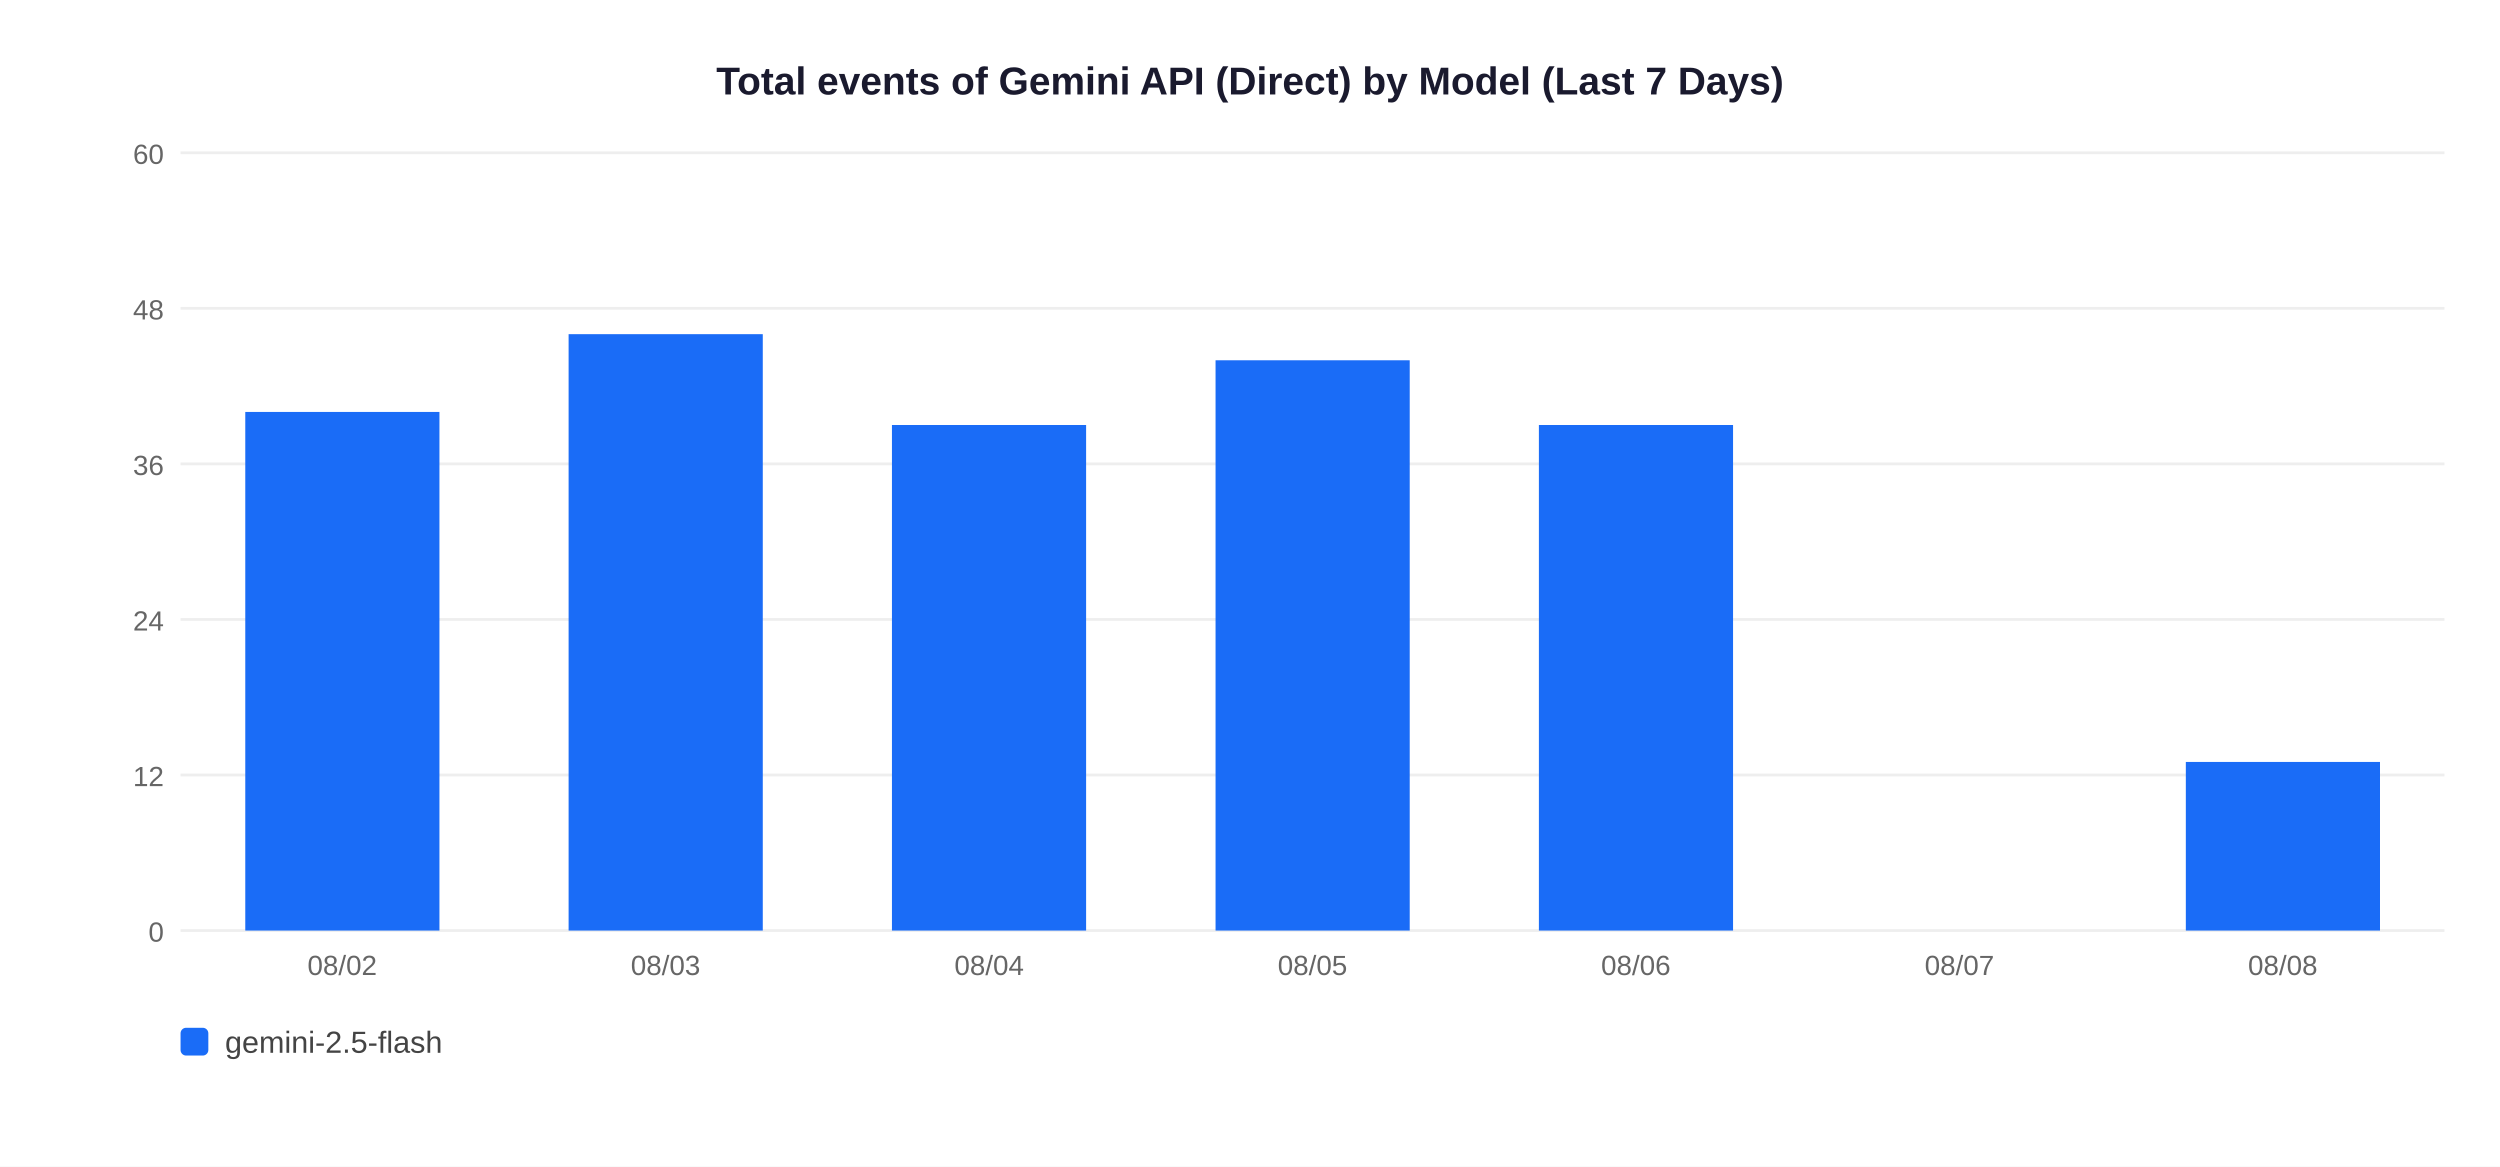
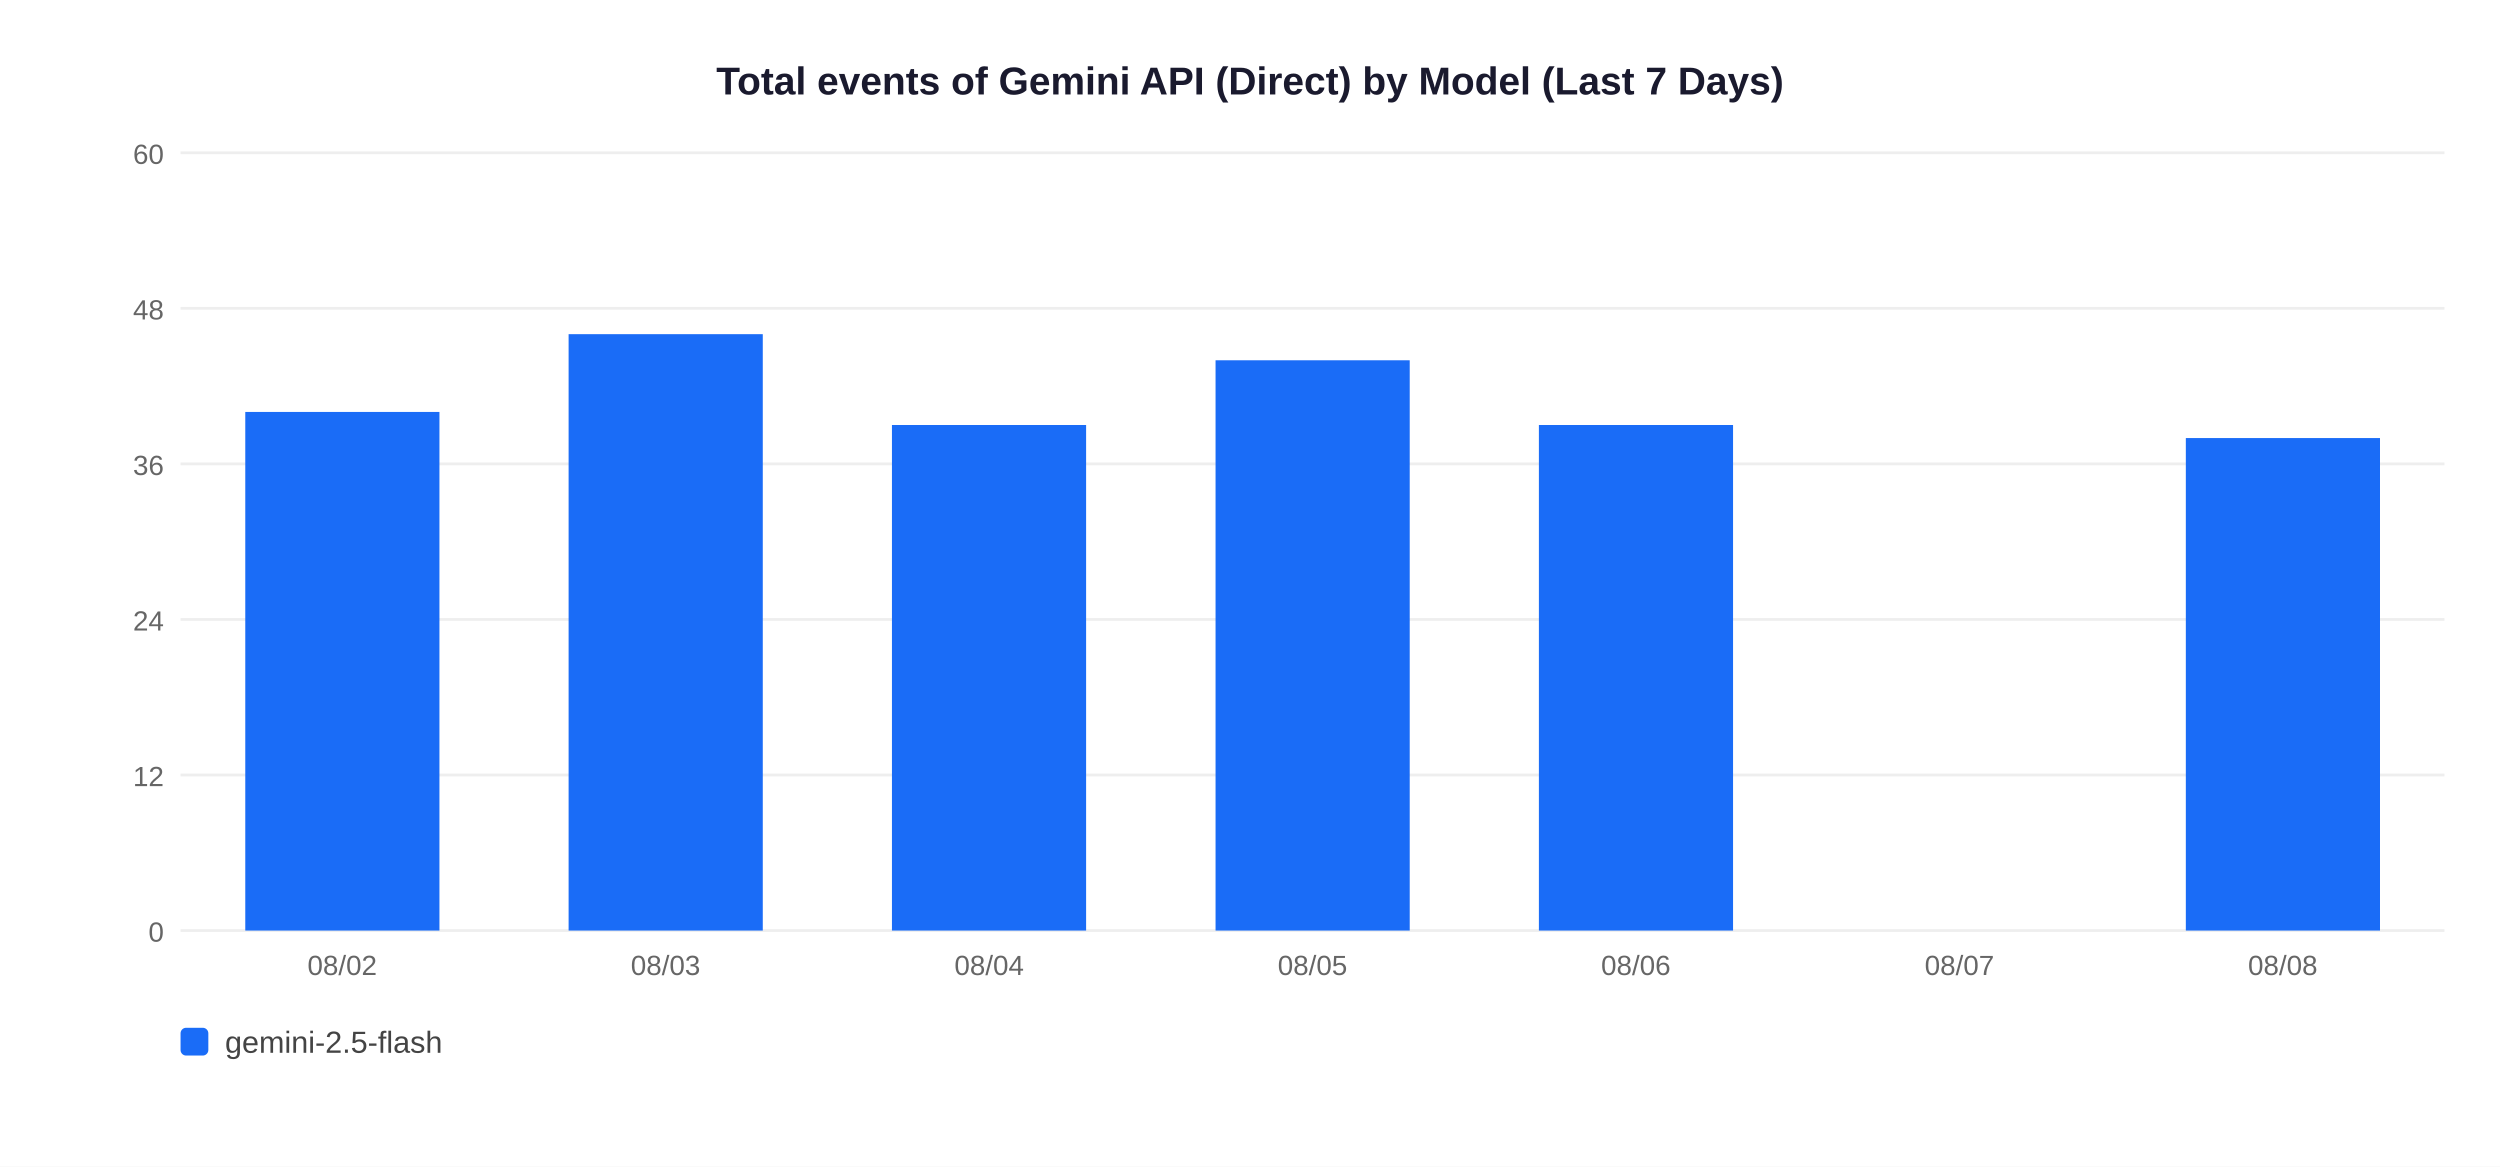
<svg xmlns="http://www.w3.org/2000/svg" width="900" height="420">
  <rect width="900" height="420" fill="white" />
  <text x="450" y="34" text-anchor="middle" font-size="14" font-weight="bold" font-family="Arial,sans-serif" fill="#1a1a2e">Total events of Gemini API (Direct) by Model (Last 7 Days)</text>
  <line x1="65" y1="335" x2="880" y2="335" stroke="#EEEEEE" stroke-width="1" />
  <text x="59" y="339" text-anchor="end" font-size="10" font-family="Arial,sans-serif" fill="#666">0</text>
  <line x1="65" y1="279" x2="880" y2="279" stroke="#EEEEEE" stroke-width="1" />
  <text x="59" y="283" text-anchor="end" font-size="10" font-family="Arial,sans-serif" fill="#666">12</text>
  <line x1="65" y1="223" x2="880" y2="223" stroke="#EEEEEE" stroke-width="1" />
  <text x="59" y="227" text-anchor="end" font-size="10" font-family="Arial,sans-serif" fill="#666">24</text>
  <line x1="65" y1="167" x2="880" y2="167" stroke="#EEEEEE" stroke-width="1" />
  <text x="59" y="171" text-anchor="end" font-size="10" font-family="Arial,sans-serif" fill="#666">36</text>
  <line x1="65" y1="111" x2="880" y2="111" stroke="#EEEEEE" stroke-width="1" />
  <text x="59" y="115" text-anchor="end" font-size="10" font-family="Arial,sans-serif" fill="#666">48</text>
  <line x1="65" y1="55" x2="880" y2="55" stroke="#EEEEEE" stroke-width="1" />
  <text x="59" y="59" text-anchor="end" font-size="10" font-family="Arial,sans-serif" fill="#666">60</text>
  <rect x="88.3" y="148.3" width="69.9" height="186.7" fill="#1A6CF7" />
  <text x="123.2" y="351" text-anchor="middle" font-size="10" font-family="Arial,sans-serif" fill="#666">08/02</text>
  <rect x="204.7" y="120.3" width="69.9" height="214.7" fill="#1A6CF7" />
  <text x="239.6" y="351" text-anchor="middle" font-size="10" font-family="Arial,sans-serif" fill="#666">08/03</text>
  <rect x="321.1" y="153.0" width="69.9" height="182.0" fill="#1A6CF7" />
  <text x="356.1" y="351" text-anchor="middle" font-size="10" font-family="Arial,sans-serif" fill="#666">08/04</text>
  <rect x="437.6" y="129.7" width="69.9" height="205.3" fill="#1A6CF7" />
  <text x="472.5" y="351" text-anchor="middle" font-size="10" font-family="Arial,sans-serif" fill="#666">08/05</text>
  <rect x="554.0" y="153.0" width="69.9" height="182.0" fill="#1A6CF7" />
  <text x="588.9" y="351" text-anchor="middle" font-size="10" font-family="Arial,sans-serif" fill="#666">08/06</text>
  <text x="705.4" y="351" text-anchor="middle" font-size="10" font-family="Arial,sans-serif" fill="#666">08/07</text>
-   <rect x="786.9" y="274.3" width="69.9" height="60.7" fill="#1A6CF7" />
+   <rect x="786.9" y="157.7" width="69.9" height="177.3" fill="#1A6CF7" />
  <text x="821.8" y="351" text-anchor="middle" font-size="10" font-family="Arial,sans-serif" fill="#666">08/08</text>
  <rect x="65" y="370" width="10" height="10" rx="2" fill="#1A6CF7" />
  <text x="81" y="379" font-size="11" font-family="Arial,sans-serif" fill="#444">gemini-2.5-flash</text>
</svg>
